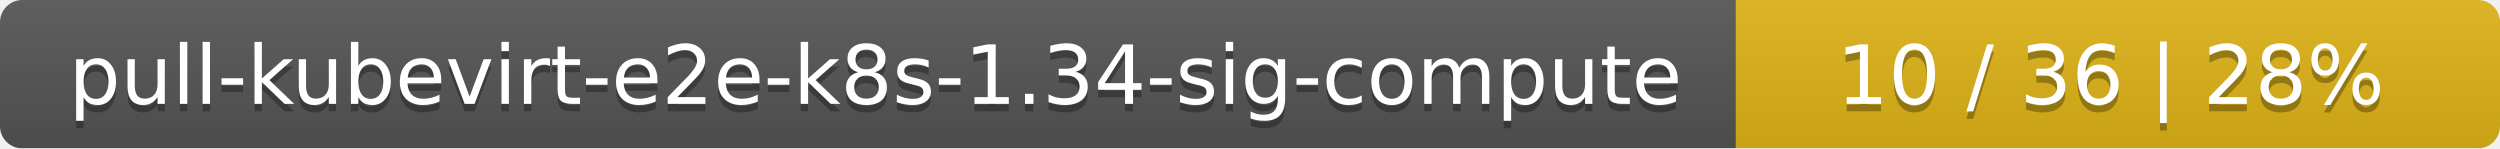
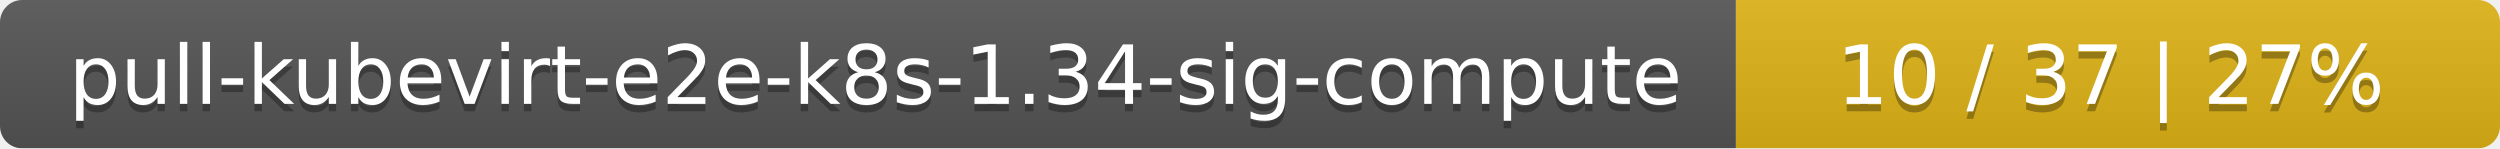
<svg xmlns="http://www.w3.org/2000/svg" width="337" height="20">
  <linearGradient id="smooth" x2="0" y2="100%">
    <stop offset="0" stop-color="#bbb" stop-opacity=".1" />
    <stop offset="1" stop-opacity=".1" />
  </linearGradient>
  <mask id="round">
    <rect width="337" height="20" rx="3" fill="#fff" />
  </mask>
  <g mask="url(#round)">
    <rect width="234" height="20" fill="#555" />
    <rect x="234" width="103" height="20" fill="#dfb317" />
    <rect width="337" height="20" fill="url(#smooth)" />
  </g>
  <g fill="#fff" text-anchor="middle" font-family="DejaVu Sans,Verdana,Geneva,sans-serif" font-size="11">
    <text x="118" y="15" fill="#010101" fill-opacity=".3">pull-kubevirt-e2e-k8s-1.34-sig-compute</text>
    <text x="118" y="14">pull-kubevirt-e2e-k8s-1.34-sig-compute</text>
-     <text x="284.5" y="15" fill="#010101" fill-opacity=".3">10 / 36    |    28%</text>
-     <text x="284.5" y="14">10 / 36    |    28%</text>
+     <text x="284.5" y="15" fill="#010101" fill-opacity=".3">10 / 37    |    27%</text>
+     <text x="284.5" y="14">10 / 37    |    27%</text>
  </g>
</svg>
